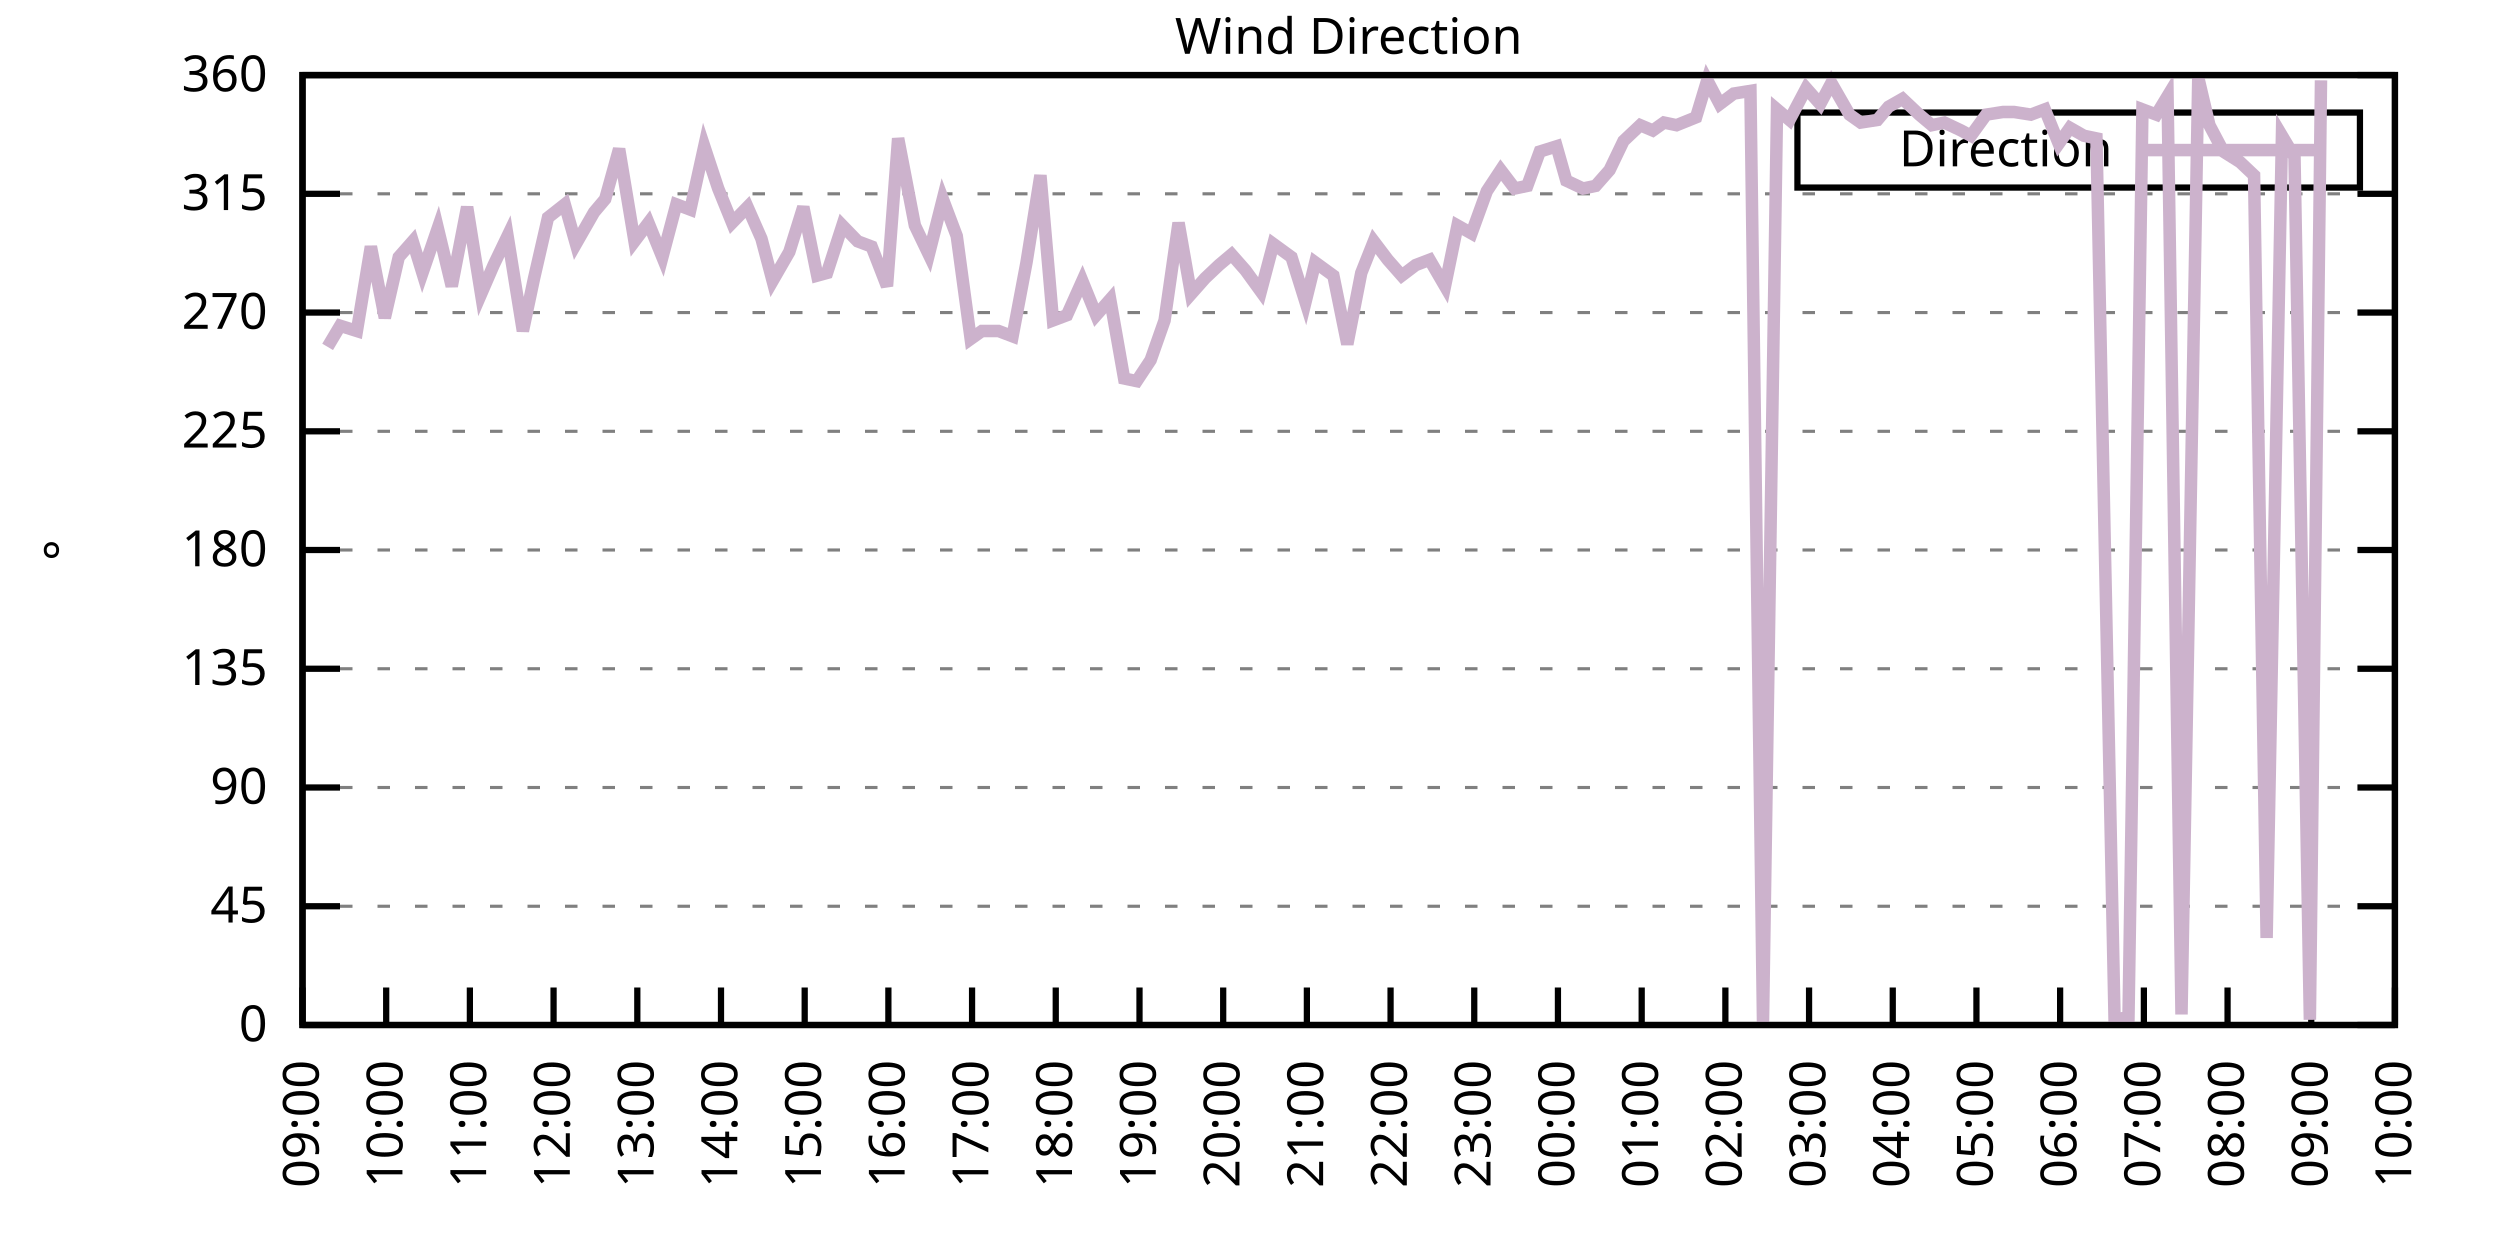
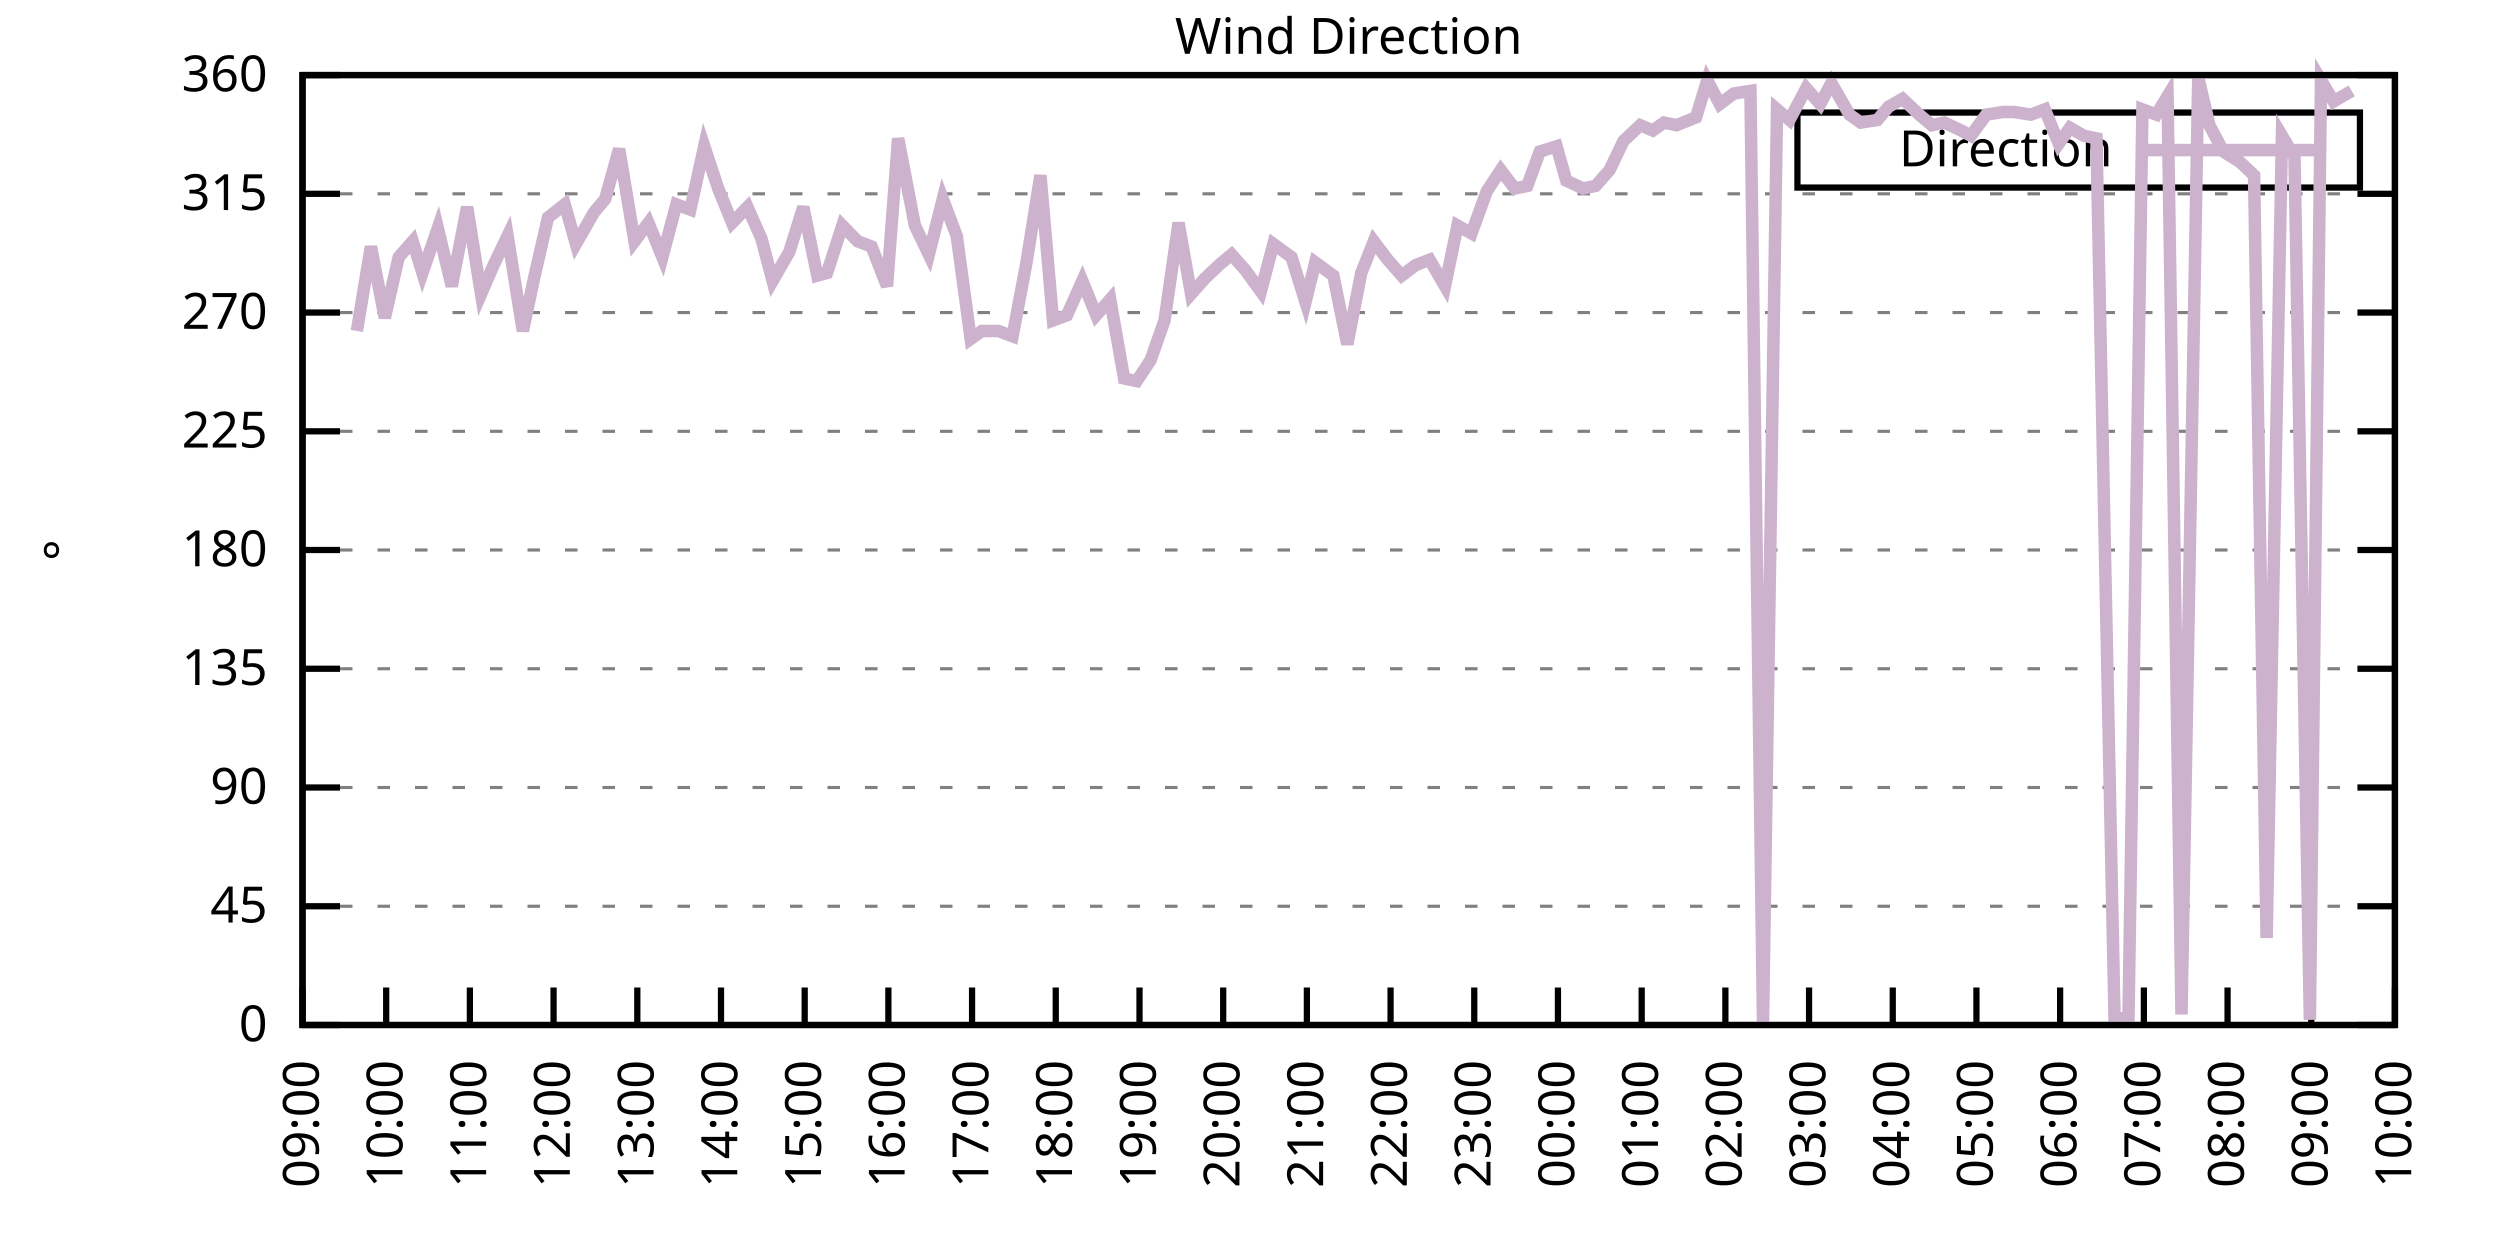
<svg xmlns="http://www.w3.org/2000/svg" xmlns:xlink="http://www.w3.org/1999/xlink" width="400" height="200" viewBox="0 0 400 200">
  <g id="gnuplot_canvas">
    <rect x="0" y="0" width="400" height="200" fill="none" />
    <defs>
      <circle id="gpDot" r="0.5" stroke-width="0.5" stroke="currentColor" />
      <path id="gpPt0" stroke-width="0.333" stroke="currentColor" d="M-1,0 h2 M0,-1 v2" />
      <path id="gpPt1" stroke-width="0.333" stroke="currentColor" d="M-1,-1 L1,1 M1,-1 L-1,1" />
      <path id="gpPt2" stroke-width="0.333" stroke="currentColor" d="M-1,0 L1,0 M0,-1 L0,1 M-1,-1 L1,1 M-1,1 L1,-1" />
      <rect id="gpPt3" stroke-width="0.333" stroke="currentColor" x="-1" y="-1" width="2" height="2" />
      <rect id="gpPt4" stroke-width="0.333" stroke="currentColor" fill="currentColor" x="-1" y="-1" width="2" height="2" />
      <circle id="gpPt5" stroke-width="0.333" stroke="currentColor" cx="0" cy="0" r="1" />
      <use xlink:href="#gpPt5" id="gpPt6" fill="currentColor" stroke="none" />
      <path id="gpPt7" stroke-width="0.333" stroke="currentColor" d="M0,-1.33 L-1.33,0.67 L1.33,0.67 z" />
      <use xlink:href="#gpPt7" id="gpPt8" fill="currentColor" stroke="none" />
      <use xlink:href="#gpPt7" id="gpPt9" stroke="currentColor" transform="rotate(180)" />
      <use xlink:href="#gpPt9" id="gpPt10" fill="currentColor" stroke="none" />
      <use xlink:href="#gpPt3" id="gpPt11" stroke="currentColor" transform="rotate(45)" />
      <use xlink:href="#gpPt11" id="gpPt12" fill="currentColor" stroke="none" />
      <path id="gpPt13" stroke-width="0.333" stroke="currentColor" d="M0,1.330 L1.265,0.411 L0.782,-1.067 L-0.782,-1.076 L-1.265,0.411 z" />
      <use xlink:href="#gpPt13" id="gpPt14" fill="currentColor" stroke="none" />
      <filter id="textbox" filterUnits="objectBoundingBox" x="0" y="0" height="1" width="1">
        <feFlood flood-color="white" flood-opacity="1" result="bgnd" />
        <feComposite in="SourceGraphic" in2="bgnd" operator="atop" />
      </filter>
      <filter id="greybox" filterUnits="objectBoundingBox" x="0" y="0" height="1" width="1">
        <feFlood flood-color="lightgrey" flood-opacity="1" result="grey" />
        <feComposite in="SourceGraphic" in2="grey" operator="atop" />
      </filter>
    </defs>
    <g fill="none" color="white" stroke="currentColor" stroke-width="1.00" stroke-linecap="butt" stroke-linejoin="miter">
</g>
    <g fill="none" color="black" stroke="currentColor" stroke-width="1.00" stroke-linecap="butt" stroke-linejoin="miter">
      <g stroke="none" shape-rendering="crispEdges">
        <polygon fill="rgb(255, 255, 255)" points="48.40,164.00 383.18,164.00 383.18,12.02 48.40,12.02 " />
      </g>
    </g>
    <g fill="none" color="black" stroke="currentColor" stroke-width="1.00" stroke-linecap="butt" stroke-linejoin="miter">
</g>
    <g fill="none" color="black" stroke="black" stroke-width="0.50" stroke-linecap="butt" stroke-linejoin="miter">
</g>
    <g fill="none" color="gray" stroke="currentColor" stroke-width="0.50" stroke-linecap="butt" stroke-linejoin="miter">
      <path stroke="gray" stroke-dasharray="2,4" class="gridline" d="M48.40,164.00 L383.19,164.00  " />
    </g>
    <g fill="none" color="gray" stroke="gray" stroke-width="1.00" stroke-linecap="butt" stroke-linejoin="miter">
</g>
    <g fill="none" color="black" stroke="currentColor" stroke-width="1.00" stroke-linecap="butt" stroke-linejoin="miter">
      <path stroke="black" d="M48.40,164.00 L54.40,164.00 M383.19,164.00 L377.19,164.00  " />
      <g transform="translate(42.80,166.60)" stroke="none" fill="black" font-family="Sans" font-size="8.00" text-anchor="end">
        <text>
          <tspan font-family="Sans"> 0</tspan>
        </text>
      </g>
    </g>
    <g fill="none" color="black" stroke="currentColor" stroke-width="1.00" stroke-linecap="butt" stroke-linejoin="miter">
</g>
    <g fill="none" color="black" stroke="black" stroke-width="0.50" stroke-linecap="butt" stroke-linejoin="miter">
</g>
    <g fill="none" color="gray" stroke="currentColor" stroke-width="0.50" stroke-linecap="butt" stroke-linejoin="miter">
      <path stroke="gray" stroke-dasharray="2,4" class="gridline" d="M48.40,145.00 L383.19,145.00  " />
    </g>
    <g fill="none" color="gray" stroke="gray" stroke-width="1.00" stroke-linecap="butt" stroke-linejoin="miter">
</g>
    <g fill="none" color="black" stroke="currentColor" stroke-width="1.00" stroke-linecap="butt" stroke-linejoin="miter">
      <path stroke="black" d="M48.40,145.00 L54.40,145.00 M383.19,145.00 L377.19,145.00  " />
      <g transform="translate(42.80,147.60)" stroke="none" fill="black" font-family="Sans" font-size="8.00" text-anchor="end">
        <text>
          <tspan font-family="Sans"> 45</tspan>
        </text>
      </g>
    </g>
    <g fill="none" color="black" stroke="currentColor" stroke-width="1.00" stroke-linecap="butt" stroke-linejoin="miter">
</g>
    <g fill="none" color="black" stroke="black" stroke-width="0.50" stroke-linecap="butt" stroke-linejoin="miter">
</g>
    <g fill="none" color="gray" stroke="currentColor" stroke-width="0.50" stroke-linecap="butt" stroke-linejoin="miter">
      <path stroke="gray" stroke-dasharray="2,4" class="gridline" d="M48.40,126.00 L383.19,126.00  " />
    </g>
    <g fill="none" color="gray" stroke="gray" stroke-width="1.00" stroke-linecap="butt" stroke-linejoin="miter">
</g>
    <g fill="none" color="black" stroke="currentColor" stroke-width="1.00" stroke-linecap="butt" stroke-linejoin="miter">
      <path stroke="black" d="M48.40,126.00 L54.40,126.00 M383.19,126.00 L377.19,126.00  " />
      <g transform="translate(42.80,128.60)" stroke="none" fill="black" font-family="Sans" font-size="8.00" text-anchor="end">
        <text>
          <tspan font-family="Sans"> 90</tspan>
        </text>
      </g>
    </g>
    <g fill="none" color="black" stroke="currentColor" stroke-width="1.00" stroke-linecap="butt" stroke-linejoin="miter">
</g>
    <g fill="none" color="black" stroke="black" stroke-width="0.50" stroke-linecap="butt" stroke-linejoin="miter">
</g>
    <g fill="none" color="gray" stroke="currentColor" stroke-width="0.50" stroke-linecap="butt" stroke-linejoin="miter">
      <path stroke="gray" stroke-dasharray="2,4" class="gridline" d="M48.40,107.00 L383.19,107.00  " />
    </g>
    <g fill="none" color="gray" stroke="gray" stroke-width="1.00" stroke-linecap="butt" stroke-linejoin="miter">
</g>
    <g fill="none" color="black" stroke="currentColor" stroke-width="1.00" stroke-linecap="butt" stroke-linejoin="miter">
      <path stroke="black" d="M48.40,107.00 L54.40,107.00 M383.19,107.00 L377.19,107.00  " />
      <g transform="translate(42.80,109.60)" stroke="none" fill="black" font-family="Sans" font-size="8.00" text-anchor="end">
        <text>
          <tspan font-family="Sans"> 135</tspan>
        </text>
      </g>
    </g>
    <g fill="none" color="black" stroke="currentColor" stroke-width="1.00" stroke-linecap="butt" stroke-linejoin="miter">
</g>
    <g fill="none" color="black" stroke="black" stroke-width="0.50" stroke-linecap="butt" stroke-linejoin="miter">
</g>
    <g fill="none" color="gray" stroke="currentColor" stroke-width="0.50" stroke-linecap="butt" stroke-linejoin="miter">
      <path stroke="gray" stroke-dasharray="2,4" class="gridline" d="M48.40,88.00 L383.19,88.00  " />
    </g>
    <g fill="none" color="gray" stroke="gray" stroke-width="1.00" stroke-linecap="butt" stroke-linejoin="miter">
</g>
    <g fill="none" color="black" stroke="currentColor" stroke-width="1.00" stroke-linecap="butt" stroke-linejoin="miter">
      <path stroke="black" d="M48.40,88.00 L54.40,88.00 M383.19,88.00 L377.19,88.00  " />
      <g transform="translate(42.80,90.60)" stroke="none" fill="black" font-family="Sans" font-size="8.00" text-anchor="end">
        <text>
          <tspan font-family="Sans"> 180</tspan>
        </text>
      </g>
    </g>
    <g fill="none" color="black" stroke="currentColor" stroke-width="1.00" stroke-linecap="butt" stroke-linejoin="miter">
</g>
    <g fill="none" color="black" stroke="black" stroke-width="0.50" stroke-linecap="butt" stroke-linejoin="miter">
</g>
    <g fill="none" color="gray" stroke="currentColor" stroke-width="0.50" stroke-linecap="butt" stroke-linejoin="miter">
      <path stroke="gray" stroke-dasharray="2,4" class="gridline" d="M48.40,69.01 L383.19,69.01  " />
    </g>
    <g fill="none" color="gray" stroke="gray" stroke-width="1.00" stroke-linecap="butt" stroke-linejoin="miter">
</g>
    <g fill="none" color="black" stroke="currentColor" stroke-width="1.00" stroke-linecap="butt" stroke-linejoin="miter">
      <path stroke="black" d="M48.40,69.01 L54.40,69.01 M383.19,69.01 L377.19,69.01  " />
      <g transform="translate(42.80,71.61)" stroke="none" fill="black" font-family="Sans" font-size="8.00" text-anchor="end">
        <text>
          <tspan font-family="Sans"> 225</tspan>
        </text>
      </g>
    </g>
    <g fill="none" color="black" stroke="currentColor" stroke-width="1.00" stroke-linecap="butt" stroke-linejoin="miter">
</g>
    <g fill="none" color="black" stroke="black" stroke-width="0.50" stroke-linecap="butt" stroke-linejoin="miter">
</g>
    <g fill="none" color="gray" stroke="currentColor" stroke-width="0.50" stroke-linecap="butt" stroke-linejoin="miter">
      <path stroke="gray" stroke-dasharray="2,4" class="gridline" d="M48.40,50.01 L383.19,50.01  " />
    </g>
    <g fill="none" color="gray" stroke="gray" stroke-width="1.00" stroke-linecap="butt" stroke-linejoin="miter">
</g>
    <g fill="none" color="black" stroke="currentColor" stroke-width="1.00" stroke-linecap="butt" stroke-linejoin="miter">
      <path stroke="black" d="M48.40,50.01 L54.40,50.01 M383.19,50.01 L377.19,50.01  " />
      <g transform="translate(42.80,52.61)" stroke="none" fill="black" font-family="Sans" font-size="8.00" text-anchor="end">
        <text>
          <tspan font-family="Sans"> 270</tspan>
        </text>
      </g>
    </g>
    <g fill="none" color="black" stroke="currentColor" stroke-width="1.00" stroke-linecap="butt" stroke-linejoin="miter">
</g>
    <g fill="none" color="black" stroke="black" stroke-width="0.50" stroke-linecap="butt" stroke-linejoin="miter">
</g>
    <g fill="none" color="gray" stroke="currentColor" stroke-width="0.50" stroke-linecap="butt" stroke-linejoin="miter">
      <path stroke="gray" stroke-dasharray="2,4" class="gridline" d="M48.40,31.01 L383.19,31.01  " />
    </g>
    <g fill="none" color="gray" stroke="gray" stroke-width="1.00" stroke-linecap="butt" stroke-linejoin="miter">
</g>
    <g fill="none" color="black" stroke="currentColor" stroke-width="1.00" stroke-linecap="butt" stroke-linejoin="miter">
      <path stroke="black" d="M48.40,31.01 L54.40,31.01 M383.19,31.01 L377.19,31.01  " />
      <g transform="translate(42.80,33.61)" stroke="none" fill="black" font-family="Sans" font-size="8.00" text-anchor="end">
        <text>
          <tspan font-family="Sans"> 315</tspan>
        </text>
      </g>
    </g>
    <g fill="none" color="black" stroke="currentColor" stroke-width="1.00" stroke-linecap="butt" stroke-linejoin="miter">
</g>
    <g fill="none" color="black" stroke="black" stroke-width="0.50" stroke-linecap="butt" stroke-linejoin="miter">
</g>
    <g fill="none" color="gray" stroke="currentColor" stroke-width="0.50" stroke-linecap="butt" stroke-linejoin="miter">
      <path stroke="gray" stroke-dasharray="2,4" class="gridline" d="M48.40,12.01 L383.19,12.01  " />
    </g>
    <g fill="none" color="gray" stroke="gray" stroke-width="1.00" stroke-linecap="butt" stroke-linejoin="miter">
</g>
    <g fill="none" color="black" stroke="currentColor" stroke-width="1.00" stroke-linecap="butt" stroke-linejoin="miter">
      <path stroke="black" d="M48.40,12.01 L54.40,12.01 M383.19,12.01 L377.19,12.01  " />
      <g transform="translate(42.80,14.61)" stroke="none" fill="black" font-family="Sans" font-size="8.00" text-anchor="end">
        <text>
          <tspan font-family="Sans"> 360</tspan>
        </text>
      </g>
    </g>
    <g fill="none" color="black" stroke="currentColor" stroke-width="1.00" stroke-linecap="butt" stroke-linejoin="miter">
      <path stroke="black" d="M48.40,164.00 L48.40,158.00  " />
      <g transform="translate(51.00,169.60) rotate(270.00)" stroke="none" fill="black" font-family="Sans" font-size="8.00" text-anchor="end">
        <text>
          <tspan font-family="Sans">09:00</tspan>
        </text>
      </g>
    </g>
    <g fill="none" color="black" stroke="currentColor" stroke-width="1.00" stroke-linecap="butt" stroke-linejoin="miter">
      <path stroke="black" d="M61.79,164.00 L61.79,158.00  " />
      <g transform="translate(64.39,169.60) rotate(270.00)" stroke="none" fill="black" font-family="Sans" font-size="8.00" text-anchor="end">
        <text>
          <tspan font-family="Sans">10:00</tspan>
        </text>
      </g>
    </g>
    <g fill="none" color="black" stroke="currentColor" stroke-width="1.00" stroke-linecap="butt" stroke-linejoin="miter">
      <path stroke="black" d="M75.18,164.00 L75.18,158.00  " />
      <g transform="translate(77.78,169.60) rotate(270.00)" stroke="none" fill="black" font-family="Sans" font-size="8.00" text-anchor="end">
        <text>
          <tspan font-family="Sans">11:00</tspan>
        </text>
      </g>
    </g>
    <g fill="none" color="black" stroke="currentColor" stroke-width="1.00" stroke-linecap="butt" stroke-linejoin="miter">
      <path stroke="black" d="M88.57,164.00 L88.57,158.00  " />
      <g transform="translate(91.17,169.60) rotate(270.00)" stroke="none" fill="black" font-family="Sans" font-size="8.00" text-anchor="end">
        <text>
          <tspan font-family="Sans">12:00</tspan>
        </text>
      </g>
    </g>
    <g fill="none" color="black" stroke="currentColor" stroke-width="1.00" stroke-linecap="butt" stroke-linejoin="miter">
      <path stroke="black" d="M101.97,164.00 L101.97,158.00  " />
      <g transform="translate(104.57,169.60) rotate(270.00)" stroke="none" fill="black" font-family="Sans" font-size="8.00" text-anchor="end">
        <text>
          <tspan font-family="Sans">13:00</tspan>
        </text>
      </g>
    </g>
    <g fill="none" color="black" stroke="currentColor" stroke-width="1.00" stroke-linecap="butt" stroke-linejoin="miter">
      <path stroke="black" d="M115.36,164.00 L115.36,158.00  " />
      <g transform="translate(117.96,169.60) rotate(270.00)" stroke="none" fill="black" font-family="Sans" font-size="8.00" text-anchor="end">
        <text>
          <tspan font-family="Sans">14:00</tspan>
        </text>
      </g>
    </g>
    <g fill="none" color="black" stroke="currentColor" stroke-width="1.00" stroke-linecap="butt" stroke-linejoin="miter">
      <path stroke="black" d="M128.75,164.00 L128.75,158.00  " />
      <g transform="translate(131.35,169.60) rotate(270.00)" stroke="none" fill="black" font-family="Sans" font-size="8.00" text-anchor="end">
        <text>
          <tspan font-family="Sans">15:00</tspan>
        </text>
      </g>
    </g>
    <g fill="none" color="black" stroke="currentColor" stroke-width="1.00" stroke-linecap="butt" stroke-linejoin="miter">
      <path stroke="black" d="M142.14,164.00 L142.14,158.00  " />
      <g transform="translate(144.74,169.60) rotate(270.00)" stroke="none" fill="black" font-family="Sans" font-size="8.00" text-anchor="end">
        <text>
          <tspan font-family="Sans">16:00</tspan>
        </text>
      </g>
    </g>
    <g fill="none" color="black" stroke="currentColor" stroke-width="1.00" stroke-linecap="butt" stroke-linejoin="miter">
      <path stroke="black" d="M155.53,164.00 L155.53,158.00  " />
      <g transform="translate(158.13,169.60) rotate(270.00)" stroke="none" fill="black" font-family="Sans" font-size="8.00" text-anchor="end">
        <text>
          <tspan font-family="Sans">17:00</tspan>
        </text>
      </g>
    </g>
    <g fill="none" color="black" stroke="currentColor" stroke-width="1.00" stroke-linecap="butt" stroke-linejoin="miter">
      <path stroke="black" d="M168.92,164.00 L168.92,158.00  " />
      <g transform="translate(171.52,169.60) rotate(270.00)" stroke="none" fill="black" font-family="Sans" font-size="8.00" text-anchor="end">
        <text>
          <tspan font-family="Sans">18:00</tspan>
        </text>
      </g>
    </g>
    <g fill="none" color="black" stroke="currentColor" stroke-width="1.00" stroke-linecap="butt" stroke-linejoin="miter">
      <path stroke="black" d="M182.32,164.00 L182.32,158.00  " />
      <g transform="translate(184.92,169.60) rotate(270.00)" stroke="none" fill="black" font-family="Sans" font-size="8.00" text-anchor="end">
        <text>
          <tspan font-family="Sans">19:00</tspan>
        </text>
      </g>
    </g>
    <g fill="none" color="black" stroke="currentColor" stroke-width="1.00" stroke-linecap="butt" stroke-linejoin="miter">
      <path stroke="black" d="M195.71,164.00 L195.71,158.00  " />
      <g transform="translate(198.31,169.60) rotate(270.00)" stroke="none" fill="black" font-family="Sans" font-size="8.00" text-anchor="end">
        <text>
          <tspan font-family="Sans">20:00</tspan>
        </text>
      </g>
    </g>
    <g fill="none" color="black" stroke="currentColor" stroke-width="1.00" stroke-linecap="butt" stroke-linejoin="miter">
      <path stroke="black" d="M209.10,164.00 L209.10,158.00  " />
      <g transform="translate(211.70,169.60) rotate(270.00)" stroke="none" fill="black" font-family="Sans" font-size="8.00" text-anchor="end">
        <text>
          <tspan font-family="Sans">21:00</tspan>
        </text>
      </g>
    </g>
    <g fill="none" color="black" stroke="currentColor" stroke-width="1.00" stroke-linecap="butt" stroke-linejoin="miter">
      <path stroke="black" d="M222.49,164.00 L222.49,158.00  " />
      <g transform="translate(225.09,169.60) rotate(270.00)" stroke="none" fill="black" font-family="Sans" font-size="8.00" text-anchor="end">
        <text>
          <tspan font-family="Sans">22:00</tspan>
        </text>
      </g>
    </g>
    <g fill="none" color="black" stroke="currentColor" stroke-width="1.00" stroke-linecap="butt" stroke-linejoin="miter">
      <path stroke="black" d="M235.88,164.00 L235.88,158.00  " />
      <g transform="translate(238.48,169.60) rotate(270.00)" stroke="none" fill="black" font-family="Sans" font-size="8.00" text-anchor="end">
        <text>
          <tspan font-family="Sans">23:00</tspan>
        </text>
      </g>
    </g>
    <g fill="none" color="black" stroke="currentColor" stroke-width="1.00" stroke-linecap="butt" stroke-linejoin="miter">
      <path stroke="black" d="M249.27,164.00 L249.27,158.00  " />
      <g transform="translate(251.87,169.60) rotate(270.00)" stroke="none" fill="black" font-family="Sans" font-size="8.00" text-anchor="end">
        <text>
          <tspan font-family="Sans">00:00</tspan>
        </text>
      </g>
    </g>
    <g fill="none" color="black" stroke="currentColor" stroke-width="1.00" stroke-linecap="butt" stroke-linejoin="miter">
      <path stroke="black" d="M262.67,164.00 L262.67,158.00  " />
      <g transform="translate(265.27,169.60) rotate(270.00)" stroke="none" fill="black" font-family="Sans" font-size="8.00" text-anchor="end">
        <text>
          <tspan font-family="Sans">01:00</tspan>
        </text>
      </g>
    </g>
    <g fill="none" color="black" stroke="currentColor" stroke-width="1.00" stroke-linecap="butt" stroke-linejoin="miter">
      <path stroke="black" d="M276.06,164.00 L276.06,158.00  " />
      <g transform="translate(278.66,169.60) rotate(270.00)" stroke="none" fill="black" font-family="Sans" font-size="8.00" text-anchor="end">
        <text>
          <tspan font-family="Sans">02:00</tspan>
        </text>
      </g>
    </g>
    <g fill="none" color="black" stroke="currentColor" stroke-width="1.00" stroke-linecap="butt" stroke-linejoin="miter">
      <path stroke="black" d="M289.45,164.00 L289.45,158.00  " />
      <g transform="translate(292.05,169.60) rotate(270.00)" stroke="none" fill="black" font-family="Sans" font-size="8.00" text-anchor="end">
        <text>
          <tspan font-family="Sans">03:00</tspan>
        </text>
      </g>
    </g>
    <g fill="none" color="black" stroke="currentColor" stroke-width="1.00" stroke-linecap="butt" stroke-linejoin="miter">
      <path stroke="black" d="M302.84,164.00 L302.84,158.00  " />
      <g transform="translate(305.44,169.60) rotate(270.00)" stroke="none" fill="black" font-family="Sans" font-size="8.00" text-anchor="end">
        <text>
          <tspan font-family="Sans">04:00</tspan>
        </text>
      </g>
    </g>
    <g fill="none" color="black" stroke="currentColor" stroke-width="1.00" stroke-linecap="butt" stroke-linejoin="miter">
      <path stroke="black" d="M316.23,164.00 L316.23,158.00  " />
      <g transform="translate(318.83,169.60) rotate(270.00)" stroke="none" fill="black" font-family="Sans" font-size="8.00" text-anchor="end">
        <text>
          <tspan font-family="Sans">05:00</tspan>
        </text>
      </g>
    </g>
    <g fill="none" color="black" stroke="currentColor" stroke-width="1.00" stroke-linecap="butt" stroke-linejoin="miter">
      <path stroke="black" d="M329.62,164.00 L329.62,158.00  " />
      <g transform="translate(332.22,169.60) rotate(270.00)" stroke="none" fill="black" font-family="Sans" font-size="8.00" text-anchor="end">
        <text>
          <tspan font-family="Sans">06:00</tspan>
        </text>
      </g>
    </g>
    <g fill="none" color="black" stroke="currentColor" stroke-width="1.00" stroke-linecap="butt" stroke-linejoin="miter">
      <path stroke="black" d="M343.02,164.00 L343.02,158.00  " />
      <g transform="translate(345.62,169.60) rotate(270.00)" stroke="none" fill="black" font-family="Sans" font-size="8.00" text-anchor="end">
        <text>
          <tspan font-family="Sans">07:00</tspan>
        </text>
      </g>
    </g>
    <g fill="none" color="black" stroke="currentColor" stroke-width="1.00" stroke-linecap="butt" stroke-linejoin="miter">
      <path stroke="black" d="M356.41,164.00 L356.41,158.00  " />
      <g transform="translate(359.01,169.60) rotate(270.00)" stroke="none" fill="black" font-family="Sans" font-size="8.00" text-anchor="end">
        <text>
          <tspan font-family="Sans">08:00</tspan>
        </text>
      </g>
    </g>
    <g fill="none" color="black" stroke="currentColor" stroke-width="1.00" stroke-linecap="butt" stroke-linejoin="miter">
      <path stroke="black" d="M369.80,164.00 L369.80,158.00  " />
      <g transform="translate(372.40,169.60) rotate(270.00)" stroke="none" fill="black" font-family="Sans" font-size="8.00" text-anchor="end">
        <text>
          <tspan font-family="Sans">09:00</tspan>
        </text>
      </g>
    </g>
    <g fill="none" color="black" stroke="currentColor" stroke-width="1.00" stroke-linecap="butt" stroke-linejoin="miter">
      <path stroke="black" d="M383.19,164.00 L383.19,158.00  " />
      <g transform="translate(385.79,169.60) rotate(270.00)" stroke="none" fill="black" font-family="Sans" font-size="8.00" text-anchor="end">
        <text>
          <tspan font-family="Sans">10:00</tspan>
        </text>
      </g>
    </g>
    <g fill="none" color="black" stroke="currentColor" stroke-width="1.00" stroke-linecap="butt" stroke-linejoin="miter">
</g>
    <g fill="none" color="black" stroke="currentColor" stroke-width="1.00" stroke-linecap="butt" stroke-linejoin="miter">
      <path stroke="black" d="M48.40,12.01 L48.40,164.00 L383.19,164.00 L383.19,12.01 L48.40,12.01 Z  " />
    </g>
    <g fill="none" color="black" stroke="currentColor" stroke-width="1.00" stroke-linecap="butt" stroke-linejoin="miter">
</g>
    <g fill="none" color="black" stroke="currentColor" stroke-width="1.00" stroke-linecap="butt" stroke-linejoin="miter">
      <path stroke="black" d="M287.59,30.01 L287.59,18.01 L377.59,18.01 L377.59,30.01 L287.59,30.01 Z  " />
    </g>
    <g id="Wind_direction_plot_1">
      <g fill="none" color="white" stroke="black" stroke-width="2.00" stroke-linecap="butt" stroke-linejoin="miter">
</g>
      <g fill="none" color="black" stroke="currentColor" stroke-width="2.00" stroke-linecap="butt" stroke-linejoin="miter">
        <g transform="translate(337.99,26.61)" stroke="none" fill="black" font-family="Sans" font-size="8.00" text-anchor="end">
          <text>
            <tspan font-family="Sans">Direction</tspan>
          </text>
        </g>
      </g>
      <g fill="none" color="black" stroke="currentColor" stroke-width="2.00" stroke-linecap="butt" stroke-linejoin="miter">
-         <path stroke="rgb(204, 178, 204)" d="M343.59,24.01 L371.99,24.01 M52.42,55.50 L54.43,52.12 L57.10,52.96 L59.34,39.45 L61.57,50.85 L63.80,41.14   L66.03,38.61 L67.59,43.67 L70.05,36.50 L72.28,45.79 L74.74,33.12 L76.97,47.05 L78.98,42.41 L81.21,37.76   L83.66,52.96 L85.45,44.52 L87.68,34.81 L90.36,32.70 L92.15,39.03 L95.05,33.96 L96.83,31.85 L99.06,23.83   L101.52,38.61 L103.75,35.65 L105.98,41.14 L108.22,32.70 L110.45,33.54 L112.68,23.41 L114.91,30.16 L117.14,35.65   L119.60,33.12 L121.83,38.19 L123.62,44.94 L126.29,40.30 L128.53,33.12 L130.76,44.10 L132.32,43.67 L134.78,36.08   L137.23,38.61 L139.46,39.45 L141.92,45.79 L143.70,22.14 L146.38,36.08 L148.61,40.72 L150.85,31.85 L153.08,37.76   L155.31,54.23 L157.10,52.96 L159.77,52.96 L162.01,53.81 L164.24,41.99 L166.47,28.05 L168.48,51.27 L170.71,50.43   L173.17,44.94 L175.40,50.43 L177.63,47.90 L179.86,60.56 L181.87,60.98 L184.10,57.61 L186.33,51.27 L188.57,35.65   L190.57,47.05 L192.81,44.52 L195.04,42.41 L197.05,40.72 L199.28,43.25 L201.73,46.63 L203.74,39.03 L206.64,41.14   L208.88,48.32 L210.44,41.99 L213.34,44.10 L215.57,55.07 L217.80,43.67 L219.81,38.61 L222.04,41.56 L224.28,44.10   L226.51,42.41 L228.74,41.56 L231.20,45.79 L233.20,36.08 L235.44,37.34 L237.89,30.59 L240.12,27.21 L242.36,30.16   L244.36,29.74 L246.37,24.25 L249.05,23.41 L250.61,28.90 L253.29,30.16 L255.30,29.74 L257.53,27.21 L259.76,22.56   L262.44,20.03 L264.45,20.88 L266.24,19.61 L268.25,20.03 L271.37,18.77 L273.16,12.85 L275.16,16.65 L277.40,14.97   L280.07,14.54 L282.08,163.58 L284.32,17.50 L286.32,19.19 L289.00,14.12 L291.23,16.65 L293.02,13.28 L295.92,18.34   L297.71,19.61 L300.39,19.19 L302.17,17.08 L304.40,15.81 L307.08,18.34 L309.09,20.03 L311.10,19.61 L313.78,20.88   L315.34,21.72 L317.79,18.34 L320.47,17.92 L322.26,17.92 L324.94,18.34 L327.17,17.50 L329.40,22.99 L331.19,20.45   L333.42,21.72 L335.43,22.14 L338.33,163.16 L340.56,162.73 L342.79,17.50 L345.02,18.34 L346.81,15.39 L349.04,162.31   L351.72,12.43 L353.51,20.03 L355.74,24.25 L358.42,25.94 L360.65,28.05 L362.66,150.07 L365.11,21.72 L367.12,25.10   L369.58,163.16 L371.36,12.85  " />
+         <path stroke="rgb(204, 178, 204)" d="M343.59,24.01 L371.99,24.01 M57.10,52.96 L59.34,39.45 L61.57,50.85 L63.80,41.14 L66.03,38.61 L67.59,43.67   L70.05,36.50 L72.28,45.79 L74.74,33.12 L76.97,47.05 L78.98,42.41 L81.21,37.76 L83.66,52.96 L85.45,44.52   L87.68,34.81 L90.36,32.70 L92.15,39.03 L95.05,33.96 L96.83,31.85 L99.06,23.83 L101.52,38.61 L103.75,35.65   L105.98,41.14 L108.22,32.70 L110.45,33.54 L112.68,23.41 L114.91,30.16 L117.14,35.65 L119.60,33.12 L121.83,38.19   L123.62,44.94 L126.29,40.30 L128.53,33.12 L130.76,44.10 L132.32,43.67 L134.78,36.08 L137.23,38.61 L139.46,39.45   L141.92,45.79 L143.70,22.14 L146.38,36.08 L148.61,40.72 L150.85,31.85 L153.08,37.76 L155.31,54.23 L157.10,52.96   L159.77,52.96 L162.01,53.81 L164.24,41.99 L166.47,28.05 L168.48,51.27 L170.71,50.43 L173.17,44.94 L175.40,50.43   L177.63,47.90 L179.86,60.56 L181.87,60.98 L184.10,57.61 L186.33,51.27 L188.57,35.65 L190.57,47.05 L192.81,44.52   L195.04,42.41 L197.05,40.72 L199.28,43.25 L201.73,46.63 L203.74,39.03 L206.64,41.14 L208.88,48.32 L210.44,41.99   L213.34,44.10 L215.57,55.07 L217.80,43.67 L219.81,38.61 L222.04,41.56 L224.28,44.10 L226.51,42.41 L228.74,41.56   L231.20,45.79 L233.20,36.08 L235.44,37.34 L237.89,30.59 L240.12,27.21 L242.36,30.16 L244.36,29.74 L246.37,24.25   L249.05,23.41 L250.61,28.90 L253.29,30.16 L255.30,29.74 L257.53,27.21 L259.76,22.56 L262.44,20.03 L264.45,20.88   L266.24,19.61 L268.25,20.03 L271.37,18.77 L273.16,12.85 L275.16,16.65 L277.40,14.97 L280.07,14.54 L282.08,163.58   L284.32,17.50 L286.32,19.19 L289.00,14.12 L291.23,16.65 L293.02,13.28 L295.92,18.34 L297.71,19.61 L300.39,19.19   L302.17,17.08 L304.40,15.81 L307.08,18.34 L309.09,20.03 L311.10,19.61 L313.78,20.88 L315.34,21.72 L317.79,18.34   L320.47,17.92 L322.26,17.92 L324.94,18.34 L327.17,17.50 L329.40,22.99 L331.19,20.45 L333.42,21.72 L335.43,22.14   L338.33,163.16 L340.56,162.73 L342.79,17.50 L345.02,18.34 L346.81,15.39 L349.04,162.31 L351.72,12.43 L353.51,20.03   L355.74,24.25 L358.42,25.94 L360.65,28.05 L362.66,150.07 L365.11,21.72 L367.12,25.10 L369.58,163.16 L371.36,12.85   L373.37,16.23 L376.27,14.54  " />
      </g>
    </g>
    <g fill="none" color="black" stroke="currentColor" stroke-width="2.00" stroke-linecap="butt" stroke-linejoin="miter">
</g>
    <g fill="none" color="black" stroke="black" stroke-width="1.00" stroke-linecap="butt" stroke-linejoin="miter">
</g>
    <g fill="none" color="black" stroke="currentColor" stroke-width="1.00" stroke-linecap="butt" stroke-linejoin="miter">
      <path stroke="black" d="M48.40,12.01 L48.40,164.00 L383.19,164.00 L383.19,12.01 L48.40,12.01 Z  " />
      <g transform="translate(12.80,88.01) rotate(270.00)" stroke="none" fill="black" font-family="Sans" font-size="8.00" text-anchor="middle">
        <text>
          <tspan font-family="Sans">°</tspan>
        </text>
      </g>
    </g>
    <g fill="none" color="black" stroke="currentColor" stroke-width="1.00" stroke-linecap="butt" stroke-linejoin="miter">
</g>
    <g fill="none" color="black" stroke="currentColor" stroke-width="1.00" stroke-linecap="butt" stroke-linejoin="miter">
      <g transform="translate(215.79,8.61)" stroke="none" fill="black" font-family="Sans" font-size="8.00" text-anchor="middle">
        <text>
          <tspan font-family="Sans">Wind Direction</tspan>
        </text>
      </g>
    </g>
    <g fill="none" color="black" stroke="currentColor" stroke-width="1.00" stroke-linecap="butt" stroke-linejoin="miter">
</g>
  </g>
</svg>
